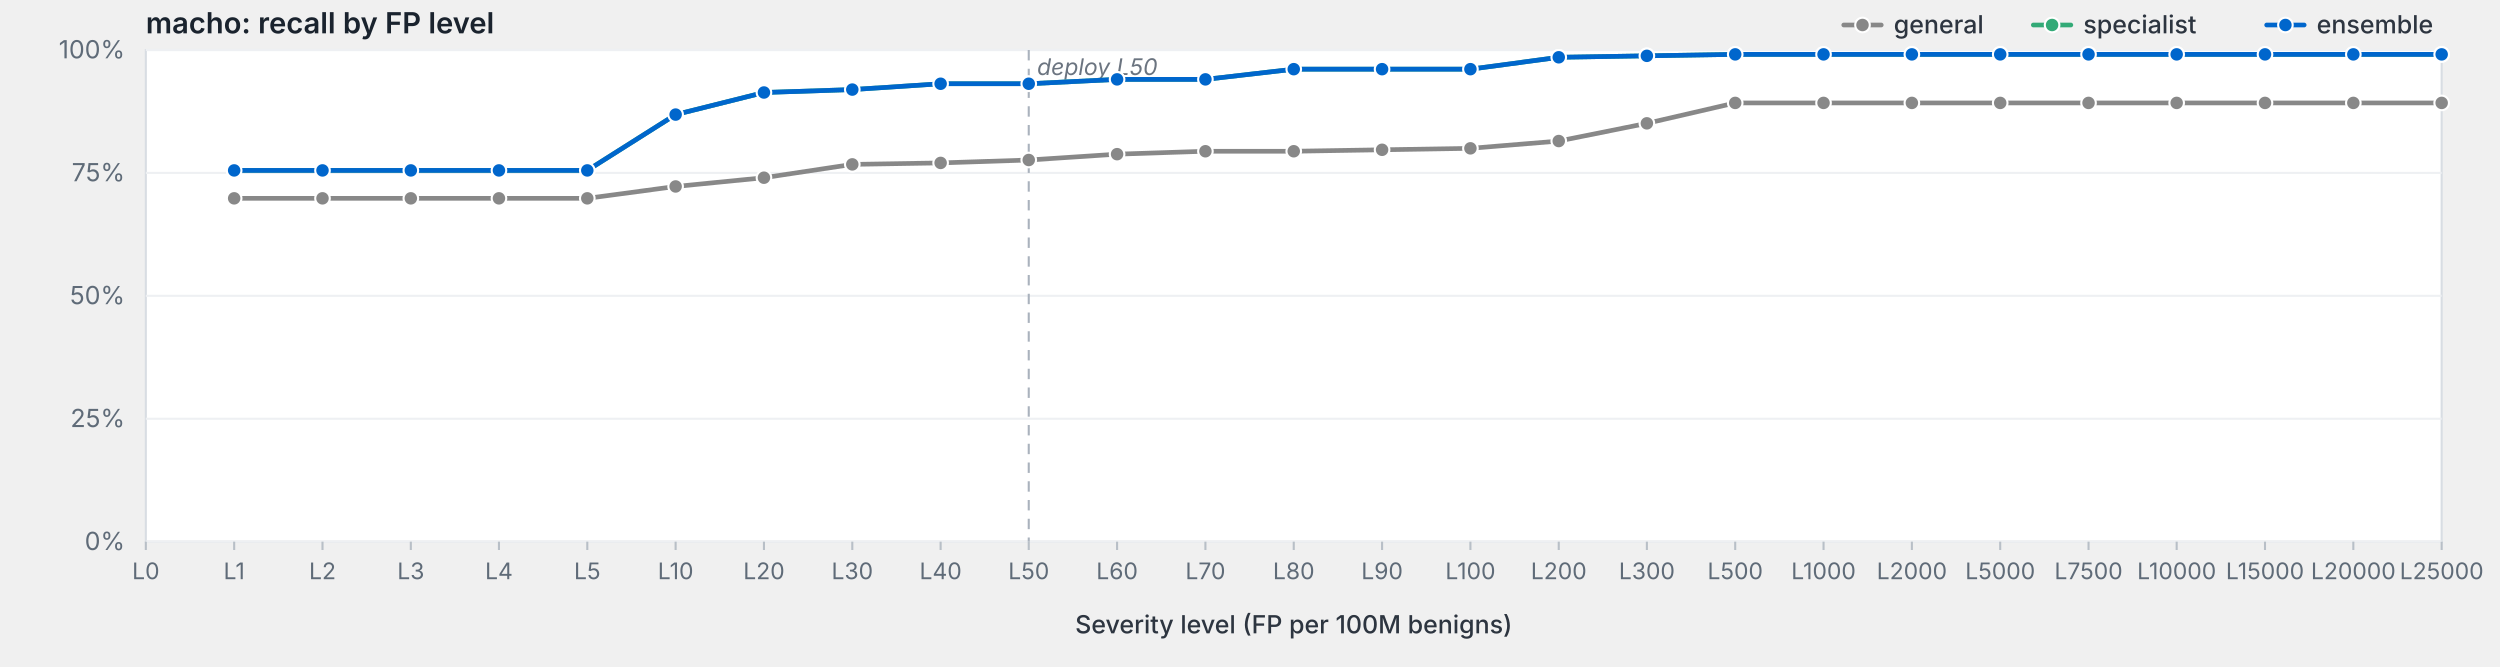
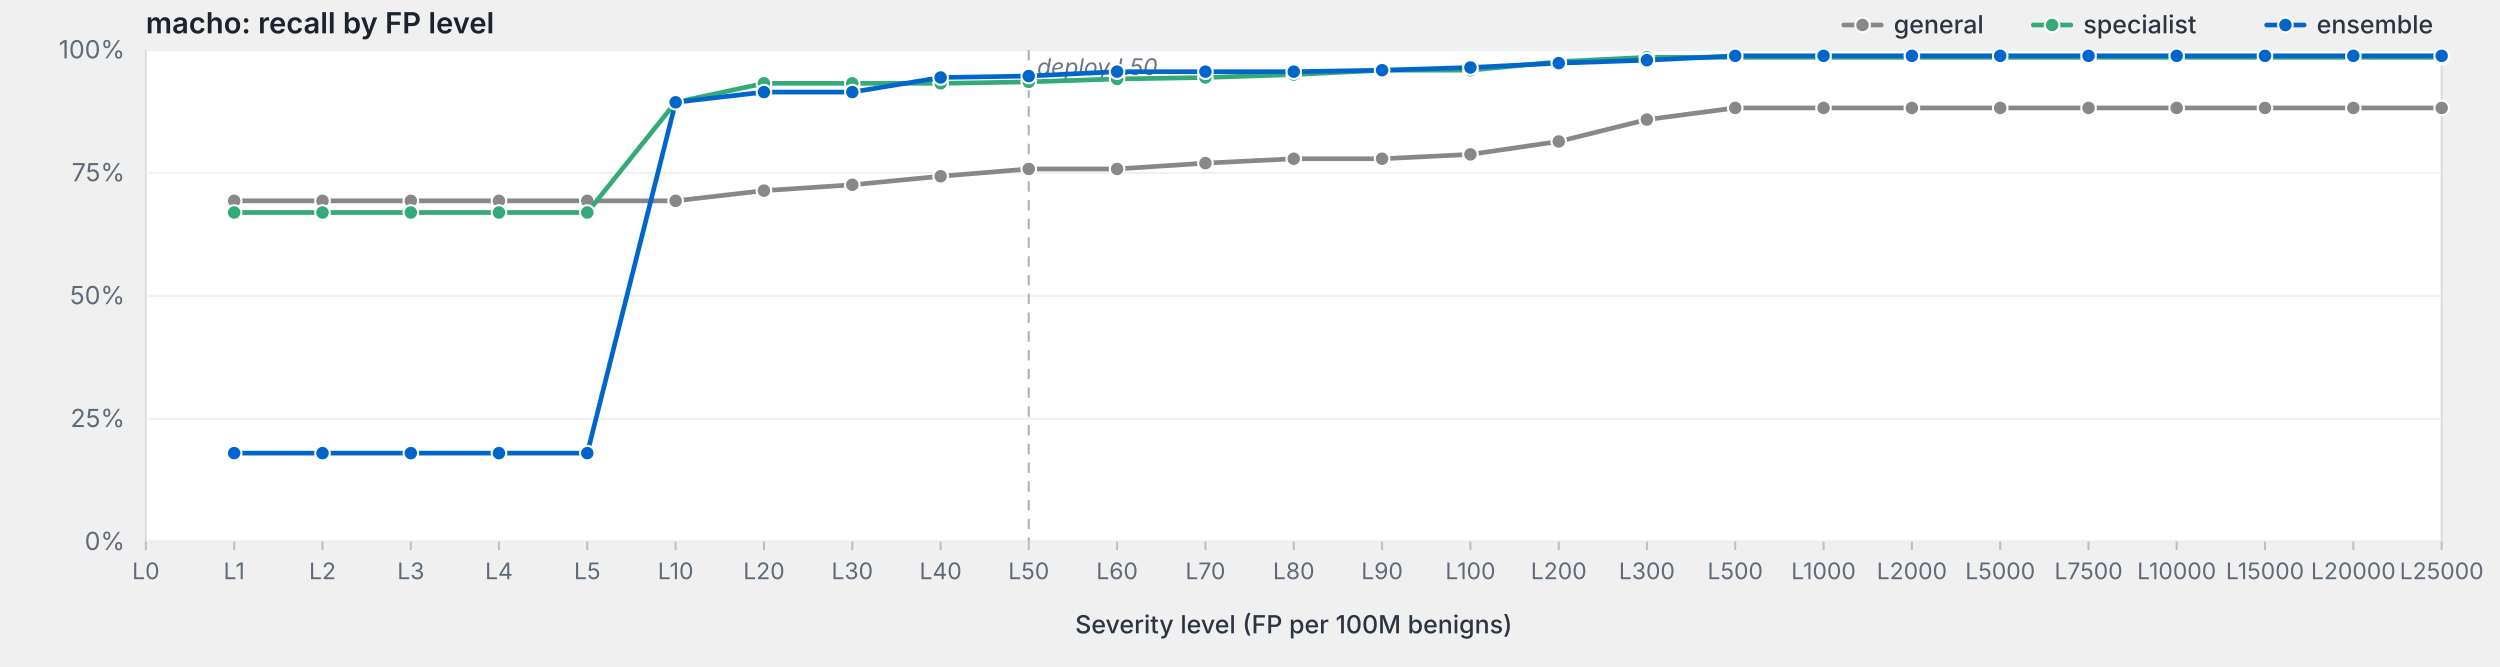
<svg xmlns="http://www.w3.org/2000/svg" viewBox="0 0 1200 320" width="1200" height="320" preserveAspectRatio="xMidYMid meet" role="img" aria-label="macho: recall by FP level">
  <style>svg { background: #fdfdfd; }.frame { fill: #fff; stroke: #d8dde3; stroke-width: 1; }.grid { stroke: #eef0f3; stroke-width: 1; }.tick { stroke: #b8bfc7; stroke-width: 1; }.axis-label { fill: #5f6b78; font-family: -apple-system, BlinkMacSystemFont, "Segoe UI", system-ui, sans-serif; font-size: 12px; }.x-label { fill: #5f6b78; font-family: -apple-system, BlinkMacSystemFont, "Segoe UI", system-ui, sans-serif; font-size: 11px; }.axis-title { fill: #2d3540; font-family: -apple-system, BlinkMacSystemFont, "Segoe UI", system-ui, sans-serif; font-size: 12px; font-weight: 500; }.title { fill: #1a232e; font-family: -apple-system, BlinkMacSystemFont, "Segoe UI", system-ui, sans-serif; font-size: 14px; font-weight: 600; }.deploy-marker { stroke: #aab2bd; stroke-width: 1; stroke-dasharray: 5,4; }.deploy-label { fill: #6b7480; font-family: -apple-system, BlinkMacSystemFont, "Segoe UI", system-ui, sans-serif; font-size: 11px; font-style: italic; }.curve { fill: none; stroke-width: 2.25; stroke-linejoin: round; stroke-linecap: round; }.marker { stroke: #fff; stroke-width: 1; }.legend-text { fill: #2d3540; font-family: -apple-system, BlinkMacSystemFont, "Segoe UI", system-ui, sans-serif; font-size: 12px; font-weight: 500; }</style>
  <text class="title" x="70" y="16">macho: recall by FP level</text>
  <rect class="frame" x="70" y="24" width="1102" height="236" />
  <line class="grid" x1="70" y1="260.0" x2="1172" y2="260.0" />
  <text class="axis-label" x="60" y="264.0" text-anchor="end">0%</text>
  <line class="grid" x1="70" y1="201.0" x2="1172" y2="201.0" />
  <text class="axis-label" x="60" y="205.0" text-anchor="end">25%</text>
  <line class="grid" x1="70" y1="142.0" x2="1172" y2="142.0" />
  <text class="axis-label" x="60" y="146.0" text-anchor="end">50%</text>
  <line class="grid" x1="70" y1="83.0" x2="1172" y2="83.0" />
  <text class="axis-label" x="60" y="87.0" text-anchor="end">75%</text>
  <line class="grid" x1="70" y1="24.0" x2="1172" y2="24.0" />
  <text class="axis-label" x="60" y="28.0" text-anchor="end">100%</text>
  <line class="deploy-marker" x1="493.8" y1="24" x2="493.8" y2="260" />
  <text class="deploy-label" x="497.8" y="36" text-anchor="start">deploy L50</text>
  <line class="tick" x1="70.0" y1="260" x2="70.0" y2="264" />
  <text class="x-label" x="70.0" y="278" text-anchor="middle">L0</text>
  <line class="tick" x1="112.4" y1="260" x2="112.4" y2="264" />
  <text class="x-label" x="112.4" y="278" text-anchor="middle">L1</text>
  <line class="tick" x1="154.8" y1="260" x2="154.8" y2="264" />
  <text class="x-label" x="154.8" y="278" text-anchor="middle">L2</text>
  <line class="tick" x1="197.2" y1="260" x2="197.2" y2="264" />
  <text class="x-label" x="197.2" y="278" text-anchor="middle">L3</text>
  <line class="tick" x1="239.5" y1="260" x2="239.5" y2="264" />
  <text class="x-label" x="239.5" y="278" text-anchor="middle">L4</text>
  <line class="tick" x1="281.9" y1="260" x2="281.9" y2="264" />
  <text class="x-label" x="281.9" y="278" text-anchor="middle">L5</text>
  <line class="tick" x1="324.3" y1="260" x2="324.3" y2="264" />
  <text class="x-label" x="324.3" y="278" text-anchor="middle">L10</text>
  <line class="tick" x1="366.7" y1="260" x2="366.7" y2="264" />
  <text class="x-label" x="366.7" y="278" text-anchor="middle">L20</text>
  <line class="tick" x1="409.1" y1="260" x2="409.1" y2="264" />
  <text class="x-label" x="409.1" y="278" text-anchor="middle">L30</text>
  <line class="tick" x1="451.5" y1="260" x2="451.5" y2="264" />
  <text class="x-label" x="451.5" y="278" text-anchor="middle">L40</text>
  <line class="tick" x1="493.8" y1="260" x2="493.8" y2="264" />
  <text class="x-label" x="493.8" y="278" text-anchor="middle">L50</text>
  <line class="tick" x1="536.2" y1="260" x2="536.2" y2="264" />
  <text class="x-label" x="536.2" y="278" text-anchor="middle">L60</text>
  <line class="tick" x1="578.6" y1="260" x2="578.6" y2="264" />
  <text class="x-label" x="578.6" y="278" text-anchor="middle">L70</text>
  <line class="tick" x1="621.0" y1="260" x2="621.0" y2="264" />
  <text class="x-label" x="621.0" y="278" text-anchor="middle">L80</text>
  <line class="tick" x1="663.4" y1="260" x2="663.4" y2="264" />
  <text class="x-label" x="663.4" y="278" text-anchor="middle">L90</text>
  <line class="tick" x1="705.8" y1="260" x2="705.8" y2="264" />
  <text class="x-label" x="705.8" y="278" text-anchor="middle">L100</text>
  <line class="tick" x1="748.2" y1="260" x2="748.2" y2="264" />
  <text class="x-label" x="748.2" y="278" text-anchor="middle">L200</text>
  <line class="tick" x1="790.5" y1="260" x2="790.5" y2="264" />
  <text class="x-label" x="790.5" y="278" text-anchor="middle">L300</text>
  <line class="tick" x1="832.9" y1="260" x2="832.9" y2="264" />
  <text class="x-label" x="832.9" y="278" text-anchor="middle">L500</text>
  <line class="tick" x1="875.3" y1="260" x2="875.3" y2="264" />
  <text class="x-label" x="875.3" y="278" text-anchor="middle">L1000</text>
  <line class="tick" x1="917.7" y1="260" x2="917.7" y2="264" />
  <text class="x-label" x="917.7" y="278" text-anchor="middle">L2000</text>
  <line class="tick" x1="960.1" y1="260" x2="960.1" y2="264" />
  <text class="x-label" x="960.1" y="278" text-anchor="middle">L5000</text>
  <line class="tick" x1="1002.5" y1="260" x2="1002.5" y2="264" />
  <text class="x-label" x="1002.5" y="278" text-anchor="middle">L7500</text>
  <line class="tick" x1="1044.8" y1="260" x2="1044.8" y2="264" />
  <text class="x-label" x="1044.8" y="278" text-anchor="middle">L10000</text>
  <line class="tick" x1="1087.2" y1="260" x2="1087.2" y2="264" />
  <text class="x-label" x="1087.2" y="278" text-anchor="middle">L15000</text>
  <line class="tick" x1="1129.6" y1="260" x2="1129.6" y2="264" />
  <text class="x-label" x="1129.6" y="278" text-anchor="middle">L20000</text>
  <line class="tick" x1="1172.0" y1="260" x2="1172.0" y2="264" />
  <text class="x-label" x="1172.0" y="278" text-anchor="middle">L25000</text>
  <text class="axis-title" x="621.0" y="304" text-anchor="middle">Severity level (FP per 100M benigns)</text>
-   <path class="curve" d="M112.4,95.2 L154.8,95.2 L197.2,95.2 L239.5,95.2 L281.9,95.2 L324.3,89.5 L366.7,85.3 L409.1,78.9 L451.5,78.2 L493.8,76.8 L536.2,74.0 L578.6,72.6 L621.0,72.6 L663.4,71.9 L705.8,71.2 L748.2,67.7 L790.5,59.2 L832.9,49.4 L875.3,49.4 L917.7,49.4 L960.1,49.4 L1002.5,49.4 L1044.8,49.4 L1087.2,49.4 L1129.6,49.4 L1172.0,49.4" stroke="#888" />
-   <circle class="marker" cx="112.4" cy="95.2" r="3.5" fill="#888" />
-   <circle class="marker" cx="154.8" cy="95.2" r="3.5" fill="#888" />
-   <circle class="marker" cx="197.2" cy="95.2" r="3.5" fill="#888" />
-   <circle class="marker" cx="239.5" cy="95.2" r="3.5" fill="#888" />
-   <circle class="marker" cx="281.9" cy="95.2" r="3.5" fill="#888" />
-   <circle class="marker" cx="324.3" cy="89.5" r="3.5" fill="#888" />
-   <circle class="marker" cx="366.7" cy="85.3" r="3.5" fill="#888" />
-   <circle class="marker" cx="409.1" cy="78.9" r="3.5" fill="#888" />
-   <circle class="marker" cx="451.5" cy="78.2" r="3.5" fill="#888" />
-   <circle class="marker" cx="493.8" cy="76.8" r="3.5" fill="#888" />
-   <circle class="marker" cx="536.2" cy="74.0" r="3.5" fill="#888" />
-   <circle class="marker" cx="578.6" cy="72.6" r="3.5" fill="#888" />
-   <circle class="marker" cx="621.0" cy="72.6" r="3.5" fill="#888" />
-   <circle class="marker" cx="663.4" cy="71.9" r="3.5" fill="#888" />
-   <circle class="marker" cx="705.8" cy="71.2" r="3.5" fill="#888" />
-   <circle class="marker" cx="748.2" cy="67.7" r="3.5" fill="#888" />
-   <circle class="marker" cx="790.5" cy="59.2" r="3.5" fill="#888" />
-   <circle class="marker" cx="832.9" cy="49.4" r="3.5" fill="#888" />
-   <circle class="marker" cx="875.3" cy="49.4" r="3.5" fill="#888" />
-   <circle class="marker" cx="917.7" cy="49.4" r="3.5" fill="#888" />
-   <circle class="marker" cx="960.1" cy="49.4" r="3.5" fill="#888" />
-   <circle class="marker" cx="1002.5" cy="49.4" r="3.5" fill="#888" />
-   <circle class="marker" cx="1044.8" cy="49.4" r="3.5" fill="#888" />
-   <circle class="marker" cx="1087.2" cy="49.4" r="3.5" fill="#888" />
-   <circle class="marker" cx="1129.6" cy="49.4" r="3.5" fill="#888" />
-   <circle class="marker" cx="1172.0" cy="49.4" r="3.5" fill="#888" />
-   <path class="curve" d="M112.4,81.8 L154.8,81.8 L197.2,81.8 L239.5,81.8 L281.9,81.8 L324.3,55.0 L366.7,44.4 L409.1,43.0 L451.5,40.2 L493.8,40.2 L536.2,38.1 L578.6,38.1 L621.0,33.2 L663.4,33.2 L705.8,33.2 L748.2,27.5 L790.5,26.8 L832.9,26.1 L875.3,26.1 L917.7,26.1 L960.1,26.1 L1002.5,26.1 L1044.8,26.1 L1087.2,26.1 L1129.6,26.1 L1172.0,26.1" stroke="#3a7" />
-   <circle class="marker" cx="112.4" cy="81.8" r="3.5" fill="#3a7" />
-   <circle class="marker" cx="154.8" cy="81.8" r="3.5" fill="#3a7" />
-   <circle class="marker" cx="197.2" cy="81.8" r="3.5" fill="#3a7" />
-   <circle class="marker" cx="239.5" cy="81.8" r="3.5" fill="#3a7" />
-   <circle class="marker" cx="281.9" cy="81.8" r="3.5" fill="#3a7" />
-   <circle class="marker" cx="324.3" cy="55.0" r="3.5" fill="#3a7" />
-   <circle class="marker" cx="366.7" cy="44.4" r="3.5" fill="#3a7" />
-   <circle class="marker" cx="409.1" cy="43.0" r="3.5" fill="#3a7" />
-   <circle class="marker" cx="451.5" cy="40.2" r="3.5" fill="#3a7" />
-   <circle class="marker" cx="493.8" cy="40.2" r="3.5" fill="#3a7" />
-   <circle class="marker" cx="536.2" cy="38.1" r="3.5" fill="#3a7" />
-   <circle class="marker" cx="578.6" cy="38.1" r="3.5" fill="#3a7" />
-   <circle class="marker" cx="621.0" cy="33.2" r="3.5" fill="#3a7" />
-   <circle class="marker" cx="663.4" cy="33.2" r="3.5" fill="#3a7" />
-   <circle class="marker" cx="705.8" cy="33.2" r="3.5" fill="#3a7" />
-   <circle class="marker" cx="748.2" cy="27.5" r="3.5" fill="#3a7" />
-   <circle class="marker" cx="790.5" cy="26.8" r="3.5" fill="#3a7" />
-   <circle class="marker" cx="832.9" cy="26.1" r="3.5" fill="#3a7" />
-   <circle class="marker" cx="875.3" cy="26.1" r="3.5" fill="#3a7" />
-   <circle class="marker" cx="917.7" cy="26.1" r="3.5" fill="#3a7" />
-   <circle class="marker" cx="960.1" cy="26.1" r="3.5" fill="#3a7" />
-   <circle class="marker" cx="1002.5" cy="26.1" r="3.5" fill="#3a7" />
-   <circle class="marker" cx="1044.8" cy="26.1" r="3.5" fill="#3a7" />
-   <circle class="marker" cx="1087.2" cy="26.1" r="3.5" fill="#3a7" />
-   <circle class="marker" cx="1129.6" cy="26.1" r="3.5" fill="#3a7" />
-   <circle class="marker" cx="1172.0" cy="26.1" r="3.5" fill="#3a7" />
-   <path class="curve" d="M112.4,81.8 L154.8,81.8 L197.2,81.8 L239.5,81.8 L281.9,81.8 L324.3,55.0 L366.7,44.4 L409.1,43.0 L451.5,40.2 L493.8,40.2 L536.2,38.1 L578.6,38.1 L621.0,33.2 L663.4,33.2 L705.8,33.2 L748.2,27.5 L790.5,26.8 L832.9,26.1 L875.3,26.1 L917.7,26.1 L960.1,26.1 L1002.5,26.1 L1044.8,26.1 L1087.2,26.1 L1129.6,26.1 L1172.0,26.1" stroke="#06c" />
-   <circle class="marker" cx="112.4" cy="81.8" r="3.5" fill="#06c" />
-   <circle class="marker" cx="154.8" cy="81.8" r="3.5" fill="#06c" />
-   <circle class="marker" cx="197.2" cy="81.8" r="3.5" fill="#06c" />
-   <circle class="marker" cx="239.5" cy="81.8" r="3.5" fill="#06c" />
-   <circle class="marker" cx="281.9" cy="81.8" r="3.5" fill="#06c" />
-   <circle class="marker" cx="324.3" cy="55.0" r="3.5" fill="#06c" />
-   <circle class="marker" cx="366.7" cy="44.4" r="3.5" fill="#06c" />
-   <circle class="marker" cx="409.1" cy="43.0" r="3.5" fill="#06c" />
-   <circle class="marker" cx="451.5" cy="40.2" r="3.5" fill="#06c" />
-   <circle class="marker" cx="493.8" cy="40.2" r="3.5" fill="#06c" />
-   <circle class="marker" cx="536.2" cy="38.1" r="3.5" fill="#06c" />
-   <circle class="marker" cx="578.6" cy="38.1" r="3.5" fill="#06c" />
-   <circle class="marker" cx="621.0" cy="33.2" r="3.5" fill="#06c" />
-   <circle class="marker" cx="663.4" cy="33.2" r="3.5" fill="#06c" />
-   <circle class="marker" cx="705.8" cy="33.2" r="3.5" fill="#06c" />
-   <circle class="marker" cx="748.2" cy="27.5" r="3.5" fill="#06c" />
-   <circle class="marker" cx="790.5" cy="26.8" r="3.5" fill="#06c" />
-   <circle class="marker" cx="832.9" cy="26.1" r="3.5" fill="#06c" />
-   <circle class="marker" cx="875.3" cy="26.1" r="3.5" fill="#06c" />
-   <circle class="marker" cx="917.7" cy="26.1" r="3.5" fill="#06c" />
-   <circle class="marker" cx="960.1" cy="26.1" r="3.5" fill="#06c" />
-   <circle class="marker" cx="1002.5" cy="26.1" r="3.5" fill="#06c" />
-   <circle class="marker" cx="1044.8" cy="26.1" r="3.5" fill="#06c" />
-   <circle class="marker" cx="1087.2" cy="26.1" r="3.5" fill="#06c" />
-   <circle class="marker" cx="1129.6" cy="26.1" r="3.5" fill="#06c" />
-   <circle class="marker" cx="1172.0" cy="26.1" r="3.5" fill="#06c" />
+   <path class="curve" d="M112.4,96.4 L154.8,96.4 L197.2,96.4 L239.5,96.4 L281.9,96.4 L324.3,96.4 L366.7,91.5 L409.1,88.7 L451.5,84.6 L493.8,81.1 L536.2,81.1 L578.6,78.3 L621.0,76.2 L663.4,76.2 L705.8,74.1 L748.2,67.9 L790.5,57.4 L832.9,51.8 L875.3,51.8 L917.7,51.8 L960.1,51.8 L1002.5,51.8 L1044.8,51.8 L1087.2,51.8 L1129.6,51.8 L1172.0,51.8" stroke="#888" />
+   <circle class="marker" cx="112.4" cy="96.4" r="3.5" fill="#888" />
+   <circle class="marker" cx="154.8" cy="96.4" r="3.5" fill="#888" />
+   <circle class="marker" cx="197.2" cy="96.4" r="3.5" fill="#888" />
+   <circle class="marker" cx="239.5" cy="96.4" r="3.5" fill="#888" />
+   <circle class="marker" cx="281.9" cy="96.4" r="3.5" fill="#888" />
+   <circle class="marker" cx="324.3" cy="96.4" r="3.5" fill="#888" />
+   <circle class="marker" cx="366.7" cy="91.5" r="3.5" fill="#888" />
+   <circle class="marker" cx="409.1" cy="88.7" r="3.5" fill="#888" />
+   <circle class="marker" cx="451.5" cy="84.6" r="3.5" fill="#888" />
+   <circle class="marker" cx="493.8" cy="81.1" r="3.5" fill="#888" />
+   <circle class="marker" cx="536.2" cy="81.1" r="3.5" fill="#888" />
+   <circle class="marker" cx="578.6" cy="78.3" r="3.5" fill="#888" />
+   <circle class="marker" cx="621.0" cy="76.2" r="3.5" fill="#888" />
+   <circle class="marker" cx="663.4" cy="76.2" r="3.5" fill="#888" />
+   <circle class="marker" cx="705.8" cy="74.1" r="3.5" fill="#888" />
+   <circle class="marker" cx="748.2" cy="67.9" r="3.5" fill="#888" />
+   <circle class="marker" cx="790.5" cy="57.4" r="3.5" fill="#888" />
+   <circle class="marker" cx="832.9" cy="51.8" r="3.5" fill="#888" />
+   <circle class="marker" cx="875.3" cy="51.8" r="3.5" fill="#888" />
+   <circle class="marker" cx="917.7" cy="51.8" r="3.5" fill="#888" />
+   <circle class="marker" cx="960.1" cy="51.8" r="3.5" fill="#888" />
+   <circle class="marker" cx="1002.5" cy="51.8" r="3.5" fill="#888" />
+   <circle class="marker" cx="1044.8" cy="51.8" r="3.5" fill="#888" />
+   <circle class="marker" cx="1087.2" cy="51.8" r="3.5" fill="#888" />
+   <circle class="marker" cx="1129.6" cy="51.8" r="3.5" fill="#888" />
+   <circle class="marker" cx="1172.0" cy="51.8" r="3.5" fill="#888" />
+   <path class="curve" d="M112.4,102.0 L154.8,102.0 L197.2,102.0 L239.5,102.0 L281.9,102.0 L324.3,49.1 L366.7,40.0 L409.1,40.0 L451.5,40.0 L493.8,39.3 L536.2,37.9 L578.6,37.2 L621.0,35.8 L663.4,33.7 L705.8,33.7 L748.2,29.6 L790.5,27.5 L832.9,27.5 L875.3,27.5 L917.7,27.5 L960.1,27.5 L1002.5,27.5 L1044.8,27.5 L1087.2,27.5 L1129.6,27.5 L1172.0,27.5" stroke="#3a7" />
+   <circle class="marker" cx="112.4" cy="102.0" r="3.5" fill="#3a7" />
+   <circle class="marker" cx="154.8" cy="102.0" r="3.5" fill="#3a7" />
+   <circle class="marker" cx="197.2" cy="102.0" r="3.5" fill="#3a7" />
+   <circle class="marker" cx="239.5" cy="102.0" r="3.5" fill="#3a7" />
+   <circle class="marker" cx="281.9" cy="102.0" r="3.5" fill="#3a7" />
+   <circle class="marker" cx="324.3" cy="49.1" r="3.5" fill="#3a7" />
+   <circle class="marker" cx="366.7" cy="40.0" r="3.5" fill="#3a7" />
+   <circle class="marker" cx="409.1" cy="40.0" r="3.5" fill="#3a7" />
+   <circle class="marker" cx="451.5" cy="40.0" r="3.5" fill="#3a7" />
+   <circle class="marker" cx="493.8" cy="39.3" r="3.5" fill="#3a7" />
+   <circle class="marker" cx="536.2" cy="37.9" r="3.5" fill="#3a7" />
+   <circle class="marker" cx="578.6" cy="37.2" r="3.5" fill="#3a7" />
+   <circle class="marker" cx="621.0" cy="35.8" r="3.5" fill="#3a7" />
+   <circle class="marker" cx="663.4" cy="33.7" r="3.5" fill="#3a7" />
+   <circle class="marker" cx="705.8" cy="33.7" r="3.5" fill="#3a7" />
+   <circle class="marker" cx="748.2" cy="29.6" r="3.5" fill="#3a7" />
+   <circle class="marker" cx="790.5" cy="27.5" r="3.5" fill="#3a7" />
+   <circle class="marker" cx="832.9" cy="27.5" r="3.5" fill="#3a7" />
+   <circle class="marker" cx="875.3" cy="27.5" r="3.5" fill="#3a7" />
+   <circle class="marker" cx="917.7" cy="27.5" r="3.5" fill="#3a7" />
+   <circle class="marker" cx="960.1" cy="27.5" r="3.5" fill="#3a7" />
+   <circle class="marker" cx="1002.5" cy="27.5" r="3.5" fill="#3a7" />
+   <circle class="marker" cx="1044.8" cy="27.5" r="3.5" fill="#3a7" />
+   <circle class="marker" cx="1087.2" cy="27.5" r="3.5" fill="#3a7" />
+   <circle class="marker" cx="1129.6" cy="27.5" r="3.5" fill="#3a7" />
+   <circle class="marker" cx="1172.0" cy="27.5" r="3.5" fill="#3a7" />
+   <path class="curve" d="M112.4,217.5 L154.8,217.5 L197.2,217.5 L239.5,217.5 L281.9,217.5 L324.3,49.1 L366.7,44.2 L409.1,44.2 L451.5,37.2 L493.8,36.5 L536.2,34.4 L578.6,34.4 L621.0,34.4 L663.4,33.7 L705.8,32.4 L748.2,30.3 L790.5,28.9 L832.9,26.8 L875.3,26.8 L917.7,26.8 L960.1,26.8 L1002.5,26.8 L1044.8,26.8 L1087.2,26.8 L1129.6,26.8 L1172.0,26.8" stroke="#06c" />
+   <circle class="marker" cx="112.4" cy="217.5" r="3.5" fill="#06c" />
+   <circle class="marker" cx="154.8" cy="217.5" r="3.5" fill="#06c" />
+   <circle class="marker" cx="197.2" cy="217.5" r="3.5" fill="#06c" />
+   <circle class="marker" cx="239.5" cy="217.5" r="3.5" fill="#06c" />
+   <circle class="marker" cx="281.9" cy="217.5" r="3.5" fill="#06c" />
+   <circle class="marker" cx="324.3" cy="49.1" r="3.5" fill="#06c" />
+   <circle class="marker" cx="366.7" cy="44.2" r="3.5" fill="#06c" />
+   <circle class="marker" cx="409.1" cy="44.2" r="3.5" fill="#06c" />
+   <circle class="marker" cx="451.5" cy="37.2" r="3.5" fill="#06c" />
+   <circle class="marker" cx="493.8" cy="36.5" r="3.5" fill="#06c" />
+   <circle class="marker" cx="536.2" cy="34.4" r="3.5" fill="#06c" />
+   <circle class="marker" cx="578.6" cy="34.4" r="3.5" fill="#06c" />
+   <circle class="marker" cx="621.0" cy="34.4" r="3.5" fill="#06c" />
+   <circle class="marker" cx="663.4" cy="33.7" r="3.5" fill="#06c" />
+   <circle class="marker" cx="705.8" cy="32.4" r="3.5" fill="#06c" />
+   <circle class="marker" cx="748.2" cy="30.3" r="3.5" fill="#06c" />
+   <circle class="marker" cx="790.5" cy="28.9" r="3.5" fill="#06c" />
+   <circle class="marker" cx="832.9" cy="26.8" r="3.5" fill="#06c" />
+   <circle class="marker" cx="875.3" cy="26.8" r="3.5" fill="#06c" />
+   <circle class="marker" cx="917.7" cy="26.8" r="3.5" fill="#06c" />
+   <circle class="marker" cx="960.1" cy="26.8" r="3.5" fill="#06c" />
+   <circle class="marker" cx="1002.5" cy="26.8" r="3.5" fill="#06c" />
+   <circle class="marker" cx="1044.8" cy="26.8" r="3.5" fill="#06c" />
+   <circle class="marker" cx="1087.2" cy="26.8" r="3.5" fill="#06c" />
+   <circle class="marker" cx="1129.6" cy="26.8" r="3.5" fill="#06c" />
+   <circle class="marker" cx="1172.0" cy="26.8" r="3.5" fill="#06c" />
  <line x1="1088.0" y1="12.0" x2="1106.0" y2="12.0" stroke="#06c" stroke-width="2.25" stroke-linecap="round" />
  <circle cx="1097.0" cy="12.0" r="3.5" fill="#06c" stroke="#fff" stroke-width="1" />
  <text class="legend-text" x="1112.0" y="16.0">ensemble</text>
  <line x1="976.0" y1="12.0" x2="994.0" y2="12.0" stroke="#3a7" stroke-width="2.25" stroke-linecap="round" />
  <circle cx="985.0" cy="12.0" r="3.5" fill="#3a7" stroke="#fff" stroke-width="1" />
  <text class="legend-text" x="1000.0" y="16.0">specialist</text>
  <line x1="885.0" y1="12.0" x2="903.0" y2="12.0" stroke="#888" stroke-width="2.25" stroke-linecap="round" />
  <circle cx="894.0" cy="12.0" r="3.5" fill="#888" stroke="#fff" stroke-width="1" />
  <text class="legend-text" x="909.0" y="16.0">general</text>
</svg>
